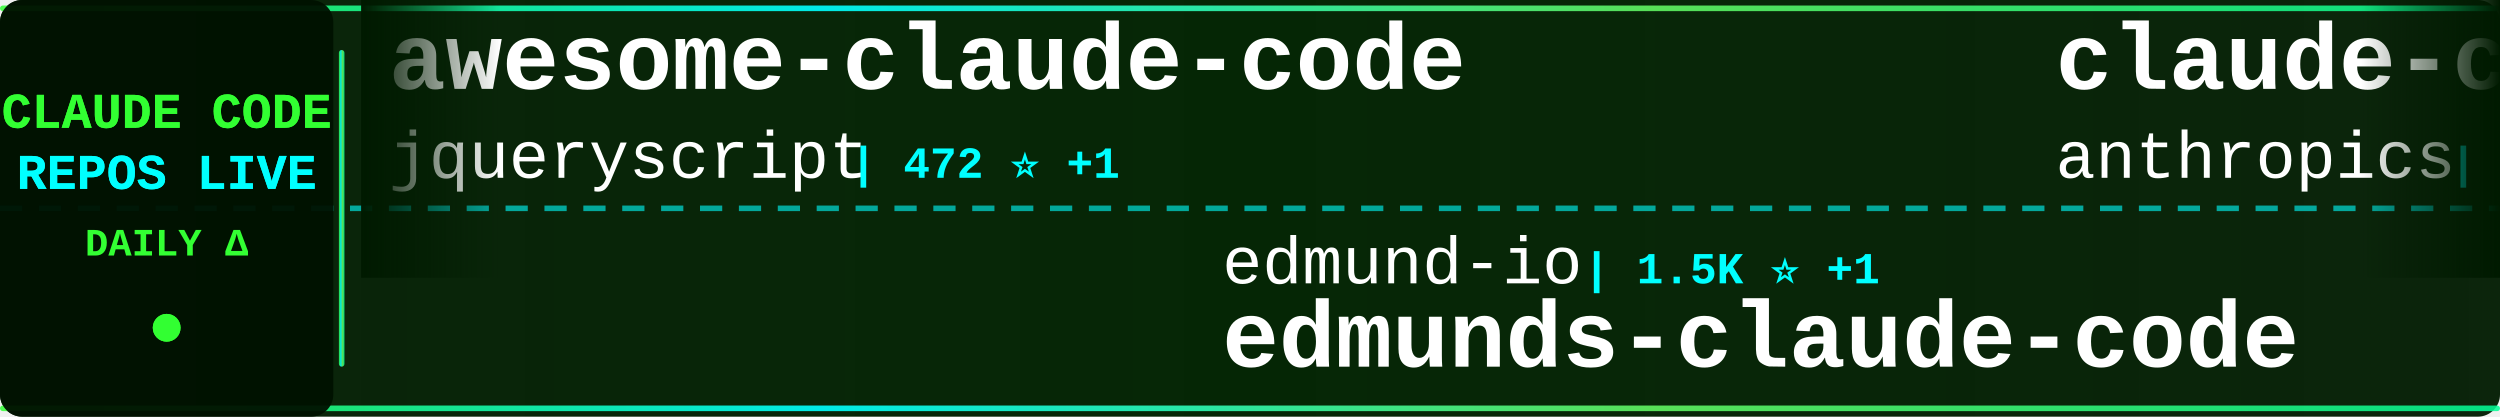
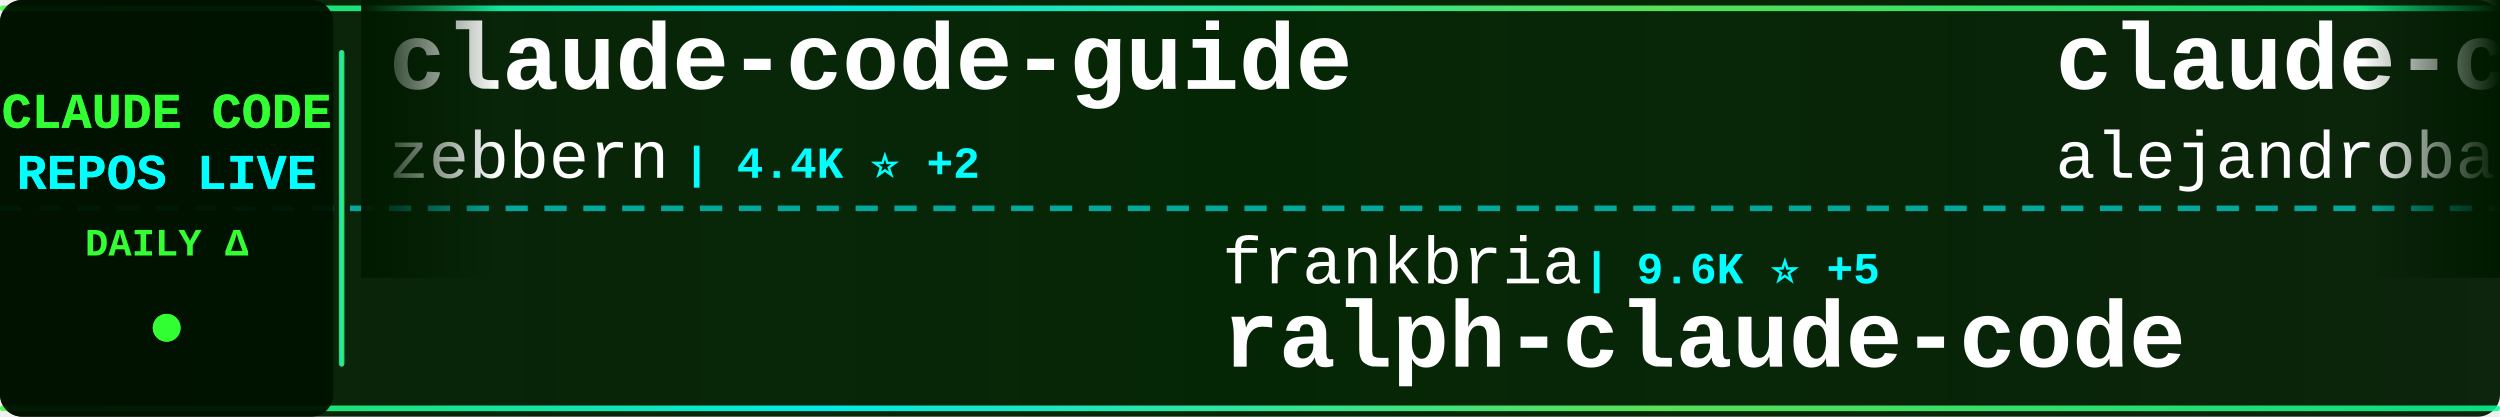
<svg xmlns="http://www.w3.org/2000/svg" width="900" height="150">
  <defs>
    <linearGradient id="tickerBg" x1="0%" y1="0%" x2="100%" y2="0%">
      <stop offset="0%" style="stop-color:#001a00;stop-opacity:0.95" />
      <stop offset="50%" style="stop-color:#002200;stop-opacity:0.98" />
      <stop offset="100%" style="stop-color:#001a00;stop-opacity:0.95" />
    </linearGradient>
    <linearGradient id="borderGrad" x1="0%" y1="0%" x2="100%" y2="0%">
      <stop offset="0%" style="stop-color:#33ff33;stop-opacity:0.85">
        <animate attributeName="stop-opacity" values="0.85;1;0.85" dur="2s" repeatCount="indefinite" />
      </stop>
      <stop offset="33%" style="stop-color:#00ffff;stop-opacity:0.9">
        <animate attributeName="stop-opacity" values="0.9;1;0.9" dur="2.2s" repeatCount="indefinite" />
      </stop>
      <stop offset="66%" style="stop-color:#66ff66;stop-opacity:0.85">
        <animate attributeName="stop-opacity" values="0.85;1;0.85" dur="1.8s" repeatCount="indefinite" />
      </stop>
      <stop offset="100%" style="stop-color:#00ff99;stop-opacity:0.85">
        <animate attributeName="stop-opacity" values="0.85;1;0.85" dur="2s" repeatCount="indefinite" />
      </stop>
    </linearGradient>
    <filter id="textGlow">
      <feGaussianBlur stdDeviation="0.1" result="coloredBlur" />
      <feMerge>
        <feMergeNode in="coloredBlur" />
        <feMergeNode in="SourceGraphic" />
      </feMerge>
    </filter>
    <filter id="metricGlow">
      <feGaussianBlur stdDeviation="0.2" result="coloredBlur" />
      <feMerge>
        <feMergeNode in="coloredBlur" />
        <feMergeNode in="SourceGraphic" />
      </feMerge>
    </filter>
    <linearGradient id="leftFade" x1="0%" y1="0%" x2="100%" y2="0%">
      <stop offset="0%" style="stop-color:#001a00;stop-opacity:1" />
      <stop offset="100%" style="stop-color:#001a00;stop-opacity:0" />
    </linearGradient>
    <linearGradient id="rightFade" x1="0%" y1="0%" x2="100%" y2="0%">
      <stop offset="0%" style="stop-color:#001a00;stop-opacity:0" />
      <stop offset="100%" style="stop-color:#001a00;stop-opacity:1" />
    </linearGradient>
  </defs>
  <rect width="900" height="150" fill="url(#tickerBg)" rx="8" />
  <rect x="0" y="2" width="900" height="2" fill="url(#borderGrad)" rx="1" />
  <rect x="0" y="146" width="900" height="2" fill="url(#borderGrad)" rx="1" />
  <line x1="0" y1="75" x2="900" y2="75" stroke="#00ffff" stroke-width="2" stroke-dasharray="8 6" opacity="0.6" />
  <rect x="0" y="0" width="120" height="150" fill="#001100" opacity="0.95" rx="8" />
  <text x="60" y="46" font-family="'Courier New', monospace" font-size="18" font-weight="bold" fill="#33ff33" text-anchor="middle" filter="url(#textGlow)">
    CLAUDE CODE
  </text>
  <text x="60" y="68" font-family="'Courier New', monospace" font-size="18" font-weight="bold" fill="#00ffff" text-anchor="middle" filter="url(#textGlow)">
    REPOS LIVE
  </text>
  <text x="60" y="92" font-family="'Courier New', monospace" font-size="14" font-weight="bold" fill="#33ff33" text-anchor="middle">
    DAILY Δ
  </text>
  <circle cx="60" cy="118" r="5" fill="#33ff33" filter="url(#metricGlow)">
    <animate attributeName="r" values="4;6;4" dur="1.5s" repeatCount="indefinite" />
    <animate attributeName="opacity" values="0.6;1;0.6" dur="1.5s" repeatCount="indefinite" />
  </circle>
  <rect x="122" y="18" width="2" height="114" fill="url(#borderGrad)" rx="1" />
  <clipPath id="tickerClip">
    <rect x="130" y="0" width="770" height="150" />
  </clipPath>
  <g clip-path="url(#tickerClip)">
    <g id="tickerItems">
      <animateTransform attributeName="transform" attributeType="XML" type="translate" from="0 0" to="-3000 0" dur="54s" repeatCount="indefinite" />
      <g transform="translate(0, 0)">
-         <text x="140" y="32" font-family="'Courier New', monospace" font-size="34" font-weight="bold" fill="#ffffff">awesome-claude-code</text>
-         <text x="140" y="64" font-family="'Courier New', monospace" font-size="24" font-weight="normal" fill="#ffffff" opacity="1.0">jqueryscript</text>
-         <text x="306" y="64" font-family="'Courier New', monospace" font-size="16" font-weight="bold" fill="#00ffff"> | 472 ⭐ +1</text>
+         <text x="140" y="32" font-family="'Courier New', monospace" font-size="34" font-weight="bold" fill="#ffffff">claude-code-guide</text>
+         <text x="140" y="64" font-family="'Courier New', monospace" font-size="24" font-weight="normal" fill="#ffffff" opacity="1.0">zebbern</text>
+         <text x="246" y="64" font-family="'Courier New', monospace" font-size="16" font-weight="bold" fill="#00ffff"> | 4.4K ⭐ +2</text>
      </g>
      <g transform="translate(300, 0)">
-         <text x="140" y="102" font-family="'Courier New', monospace" font-size="24" font-weight="normal" fill="#ffffff" opacity="1.0">edmund-io</text>
-         <text x="270" y="102" font-family="'Courier New', monospace" font-size="16" font-weight="bold" fill="#00ffff"> | 1.5K ⭐ +1</text>
-         <text x="140" y="132" font-family="'Courier New', monospace" font-size="34" font-weight="bold" fill="#ffffff">edmunds-claude-code</text>
+         <text x="140" y="102" font-family="'Courier New', monospace" font-size="24" font-weight="normal" fill="#ffffff" opacity="1.0">frankbria</text>
+         <text x="270" y="102" font-family="'Courier New', monospace" font-size="16" font-weight="bold" fill="#00ffff"> | 9.6K ⭐ +5</text>
+         <text x="140" y="132" font-family="'Courier New', monospace" font-size="34" font-weight="bold" fill="#ffffff">ralph-claude-code</text>
      </g>
      <g transform="translate(600, 0)">
-         <text x="140" y="32" font-family="'Courier New', monospace" font-size="34" font-weight="bold" fill="#ffffff">claude-code-base-action</text>
-         <text x="140" y="64" font-family="'Courier New', monospace" font-size="24" font-weight="normal" fill="#ffffff" opacity="1.0">anthropics</text>
-         <text x="282" y="64" font-family="'Courier New', monospace" font-size="16" font-weight="bold" fill="#00ffff"> | 919 ⭐ +2</text>
+         <text x="140" y="32" font-family="'Courier New', monospace" font-size="34" font-weight="bold" fill="#ffffff">claude-code-from-source</text>
+         <text x="140" y="64" font-family="'Courier New', monospace" font-size="24" font-weight="normal" fill="#ffffff" opacity="1.0">alejandrobalderas</text>
+         <text x="366" y="64" font-family="'Courier New', monospace" font-size="16" font-weight="bold" fill="#00ffff"> | 2.7K ⭐</text>
      </g>
      <g transform="translate(900, 0)">
-         <text x="140" y="102" font-family="'Courier New', monospace" font-size="24" font-weight="normal" fill="#ffffff" opacity="1.0">shareAI-lab</text>
-         <text x="294" y="102" font-family="'Courier New', monospace" font-size="16" font-weight="bold" fill="#00ffff"> | 71.8K ⭐ +156</text>
-         <text x="140" y="132" font-family="'Courier New', monospace" font-size="34" font-weight="bold" fill="#ffffff">learn-claude-code</text>
+         <text x="140" y="102" font-family="'Courier New', monospace" font-size="24" font-weight="normal" fill="#ffffff" opacity="1.0">fuergaosi233</text>
+         <text x="306" y="102" font-family="'Courier New', monospace" font-size="16" font-weight="bold" fill="#00ffff"> | 2.8K ⭐ +4</text>
+         <text x="140" y="132" font-family="'Courier New', monospace" font-size="34" font-weight="bold" fill="#ffffff">claude-code-proxy</text>
      </g>
      <g transform="translate(1200, 0)">
-         <text x="140" y="32" font-family="'Courier New', monospace" font-size="34" font-weight="bold" fill="#ffffff">claude-code-engineering</text>
-         <text x="140" y="64" font-family="'Courier New', monospace" font-size="24" font-weight="normal" fill="#ffffff" opacity="1.0">huangjia2019</text>
-         <text x="306" y="64" font-family="'Courier New', monospace" font-size="16" font-weight="bold" fill="#00ffff"> | 1.0K ⭐ +4</text>
+         <text x="140" y="32" font-family="'Courier New', monospace" font-size="34" font-weight="bold" fill="#ffffff">everything-claude-code-z...</text>
+         <text x="140" y="64" font-family="'Courier New', monospace" font-size="24" font-weight="normal" fill="#ffffff" opacity="1.0">xu-xiang</text>
+         <text x="258" y="64" font-family="'Courier New', monospace" font-size="16" font-weight="bold" fill="#00ffff"> | 1.7K ⭐ +10</text>
      </g>
      <g transform="translate(1500, 0)">
-         <text x="140" y="102" font-family="'Courier New', monospace" font-size="24" font-weight="normal" fill="#ffffff" opacity="1.0">JrCx7scC</text>
-         <text x="258" y="102" font-family="'Courier New', monospace" font-size="16" font-weight="bold" fill="#00ffff"> | 371 ⭐</text>
-         <text x="140" y="132" font-family="'Courier New', monospace" font-size="34" font-weight="bold" fill="#ffffff">claude-code-source</text>
+         <text x="140" y="102" font-family="'Courier New', monospace" font-size="24" font-weight="normal" fill="#ffffff" opacity="1.0">Piebald-AI</text>
+         <text x="282" y="102" font-family="'Courier New', monospace" font-size="16" font-weight="bold" fill="#00ffff"> | 11.9K ⭐ +23</text>
+         <text x="140" y="132" font-family="'Courier New', monospace" font-size="34" font-weight="bold" fill="#ffffff">claude-code-system-promp...</text>
      </g>
      <g transform="translate(1800, 0)">
-         <text x="140" y="32" font-family="'Courier New', monospace" font-size="34" font-weight="bold" fill="#ffffff">claude-code-source-code</text>
-         <text x="140" y="64" font-family="'Courier New', monospace" font-size="24" font-weight="normal" fill="#ffffff" opacity="1.0">777genius</text>
-         <text x="270" y="64" font-family="'Courier New', monospace" font-size="16" font-weight="bold" fill="#00ffff"> | 920 ⭐</text>
+         <text x="140" y="32" font-family="'Courier New', monospace" font-size="34" font-weight="bold" fill="#ffffff">claude_code_src</text>
+         <text x="140" y="64" font-family="'Courier New', monospace" font-size="24" font-weight="normal" fill="#ffffff" opacity="1.0">ponponon</text>
+         <text x="258" y="64" font-family="'Courier New', monospace" font-size="16" font-weight="bold" fill="#00ffff"> | 2.3K ⭐</text>
      </g>
      <g transform="translate(2100, 0)">
-         <text x="140" y="102" font-family="'Courier New', monospace" font-size="24" font-weight="normal" fill="#ffffff" opacity="1.0">Windy3f3f3f3f</text>
-         <text x="318" y="102" font-family="'Courier New', monospace" font-size="16" font-weight="bold" fill="#00ffff"> | 3.2K ⭐ +8</text>
-         <text x="140" y="132" font-family="'Courier New', monospace" font-size="34" font-weight="bold" fill="#ffffff">how-claude-code-works</text>
+         <text x="140" y="102" font-family="'Courier New', monospace" font-size="24" font-weight="normal" fill="#ffffff" opacity="1.0">guanshan</text>
+         <text x="258" y="102" font-family="'Courier New', monospace" font-size="16" font-weight="bold" fill="#00ffff"> | 61 ⭐</text>
+         <text x="140" y="132" font-family="'Courier New', monospace" font-size="34" font-weight="bold" fill="#ffffff">ClaudeCode</text>
      </g>
      <g transform="translate(2400, 0)">
-         <text x="140" y="32" font-family="'Courier New', monospace" font-size="34" font-weight="bold" fill="#ffffff">skills</text>
-         <text x="140" y="64" font-family="'Courier New', monospace" font-size="24" font-weight="normal" fill="#ffffff" opacity="1.0">anthropics</text>
-         <text x="282" y="64" font-family="'Courier New', monospace" font-size="16" font-weight="bold" fill="#00ffff"> | 163.2K ⭐ +268</text>
+         <text x="140" y="32" font-family="'Courier New', monospace" font-size="34" font-weight="bold" fill="#ffffff">Claude-Code-Usage-Monito...</text>
+         <text x="140" y="64" font-family="'Courier New', monospace" font-size="24" font-weight="normal" fill="#ffffff" opacity="1.0">Maciek-roboblog</text>
+         <text x="342" y="64" font-family="'Courier New', monospace" font-size="16" font-weight="bold" fill="#00ffff"> | 8.5K ⭐ +5</text>
      </g>
      <g transform="translate(2700, 0)">
-         <text x="140" y="102" font-family="'Courier New', monospace" font-size="24" font-weight="normal" fill="#ffffff" opacity="1.0">fazxes</text>
-         <text x="234" y="102" font-family="'Courier New', monospace" font-size="16" font-weight="bold" fill="#00ffff"> | 225 ⭐</text>
-         <text x="140" y="132" font-family="'Courier New', monospace" font-size="34" font-weight="bold" fill="#ffffff">Claude-code</text>
+         <text x="140" y="102" font-family="'Courier New', monospace" font-size="24" font-weight="normal" fill="#ffffff" opacity="1.0">luyao618</text>
+         <text x="258" y="102" font-family="'Courier New', monospace" font-size="16" font-weight="bold" fill="#00ffff"> | 1.6K ⭐ +2</text>
+         <text x="140" y="132" font-family="'Courier New', monospace" font-size="34" font-weight="bold" fill="#ffffff">Claude-Code-Source-Study</text>
      </g>
      <g transform="translate(3000, 0)">
-         <text x="140" y="32" font-family="'Courier New', monospace" font-size="34" font-weight="bold" fill="#ffffff">awesome-claude-code</text>
-         <text x="140" y="64" font-family="'Courier New', monospace" font-size="24" font-weight="normal" fill="#ffffff" opacity="1.0">jqueryscript</text>
-         <text x="306" y="64" font-family="'Courier New', monospace" font-size="16" font-weight="bold" fill="#00ffff"> | 472 ⭐ +1</text>
+         <text x="140" y="32" font-family="'Courier New', monospace" font-size="34" font-weight="bold" fill="#ffffff">claude-code-guide</text>
+         <text x="140" y="64" font-family="'Courier New', monospace" font-size="24" font-weight="normal" fill="#ffffff" opacity="1.0">zebbern</text>
+         <text x="246" y="64" font-family="'Courier New', monospace" font-size="16" font-weight="bold" fill="#00ffff"> | 4.4K ⭐ +2</text>
      </g>
      <g transform="translate(3300, 0)">
-         <text x="140" y="102" font-family="'Courier New', monospace" font-size="24" font-weight="normal" fill="#ffffff" opacity="1.0">edmund-io</text>
-         <text x="270" y="102" font-family="'Courier New', monospace" font-size="16" font-weight="bold" fill="#00ffff"> | 1.5K ⭐ +1</text>
-         <text x="140" y="132" font-family="'Courier New', monospace" font-size="34" font-weight="bold" fill="#ffffff">edmunds-claude-code</text>
+         <text x="140" y="102" font-family="'Courier New', monospace" font-size="24" font-weight="normal" fill="#ffffff" opacity="1.0">frankbria</text>
+         <text x="270" y="102" font-family="'Courier New', monospace" font-size="16" font-weight="bold" fill="#00ffff"> | 9.6K ⭐ +5</text>
+         <text x="140" y="132" font-family="'Courier New', monospace" font-size="34" font-weight="bold" fill="#ffffff">ralph-claude-code</text>
      </g>
      <g transform="translate(3600, 0)">
-         <text x="140" y="32" font-family="'Courier New', monospace" font-size="34" font-weight="bold" fill="#ffffff">claude-code-base-action</text>
-         <text x="140" y="64" font-family="'Courier New', monospace" font-size="24" font-weight="normal" fill="#ffffff" opacity="1.0">anthropics</text>
-         <text x="282" y="64" font-family="'Courier New', monospace" font-size="16" font-weight="bold" fill="#00ffff"> | 919 ⭐ +2</text>
+         <text x="140" y="32" font-family="'Courier New', monospace" font-size="34" font-weight="bold" fill="#ffffff">claude-code-from-source</text>
+         <text x="140" y="64" font-family="'Courier New', monospace" font-size="24" font-weight="normal" fill="#ffffff" opacity="1.0">alejandrobalderas</text>
+         <text x="366" y="64" font-family="'Courier New', monospace" font-size="16" font-weight="bold" fill="#00ffff"> | 2.7K ⭐</text>
      </g>
      <g transform="translate(3900, 0)">
-         <text x="140" y="102" font-family="'Courier New', monospace" font-size="24" font-weight="normal" fill="#ffffff" opacity="1.0">shareAI-lab</text>
-         <text x="294" y="102" font-family="'Courier New', monospace" font-size="16" font-weight="bold" fill="#00ffff"> | 71.8K ⭐ +156</text>
-         <text x="140" y="132" font-family="'Courier New', monospace" font-size="34" font-weight="bold" fill="#ffffff">learn-claude-code</text>
+         <text x="140" y="102" font-family="'Courier New', monospace" font-size="24" font-weight="normal" fill="#ffffff" opacity="1.0">fuergaosi233</text>
+         <text x="306" y="102" font-family="'Courier New', monospace" font-size="16" font-weight="bold" fill="#00ffff"> | 2.8K ⭐ +4</text>
+         <text x="140" y="132" font-family="'Courier New', monospace" font-size="34" font-weight="bold" fill="#ffffff">claude-code-proxy</text>
      </g>
    </g>
  </g>
  <rect x="130" y="0" width="50" height="100" fill="url(#leftFade)" />
  <rect x="850" y="0" width="50" height="100" fill="url(#rightFade)" />
</svg>
